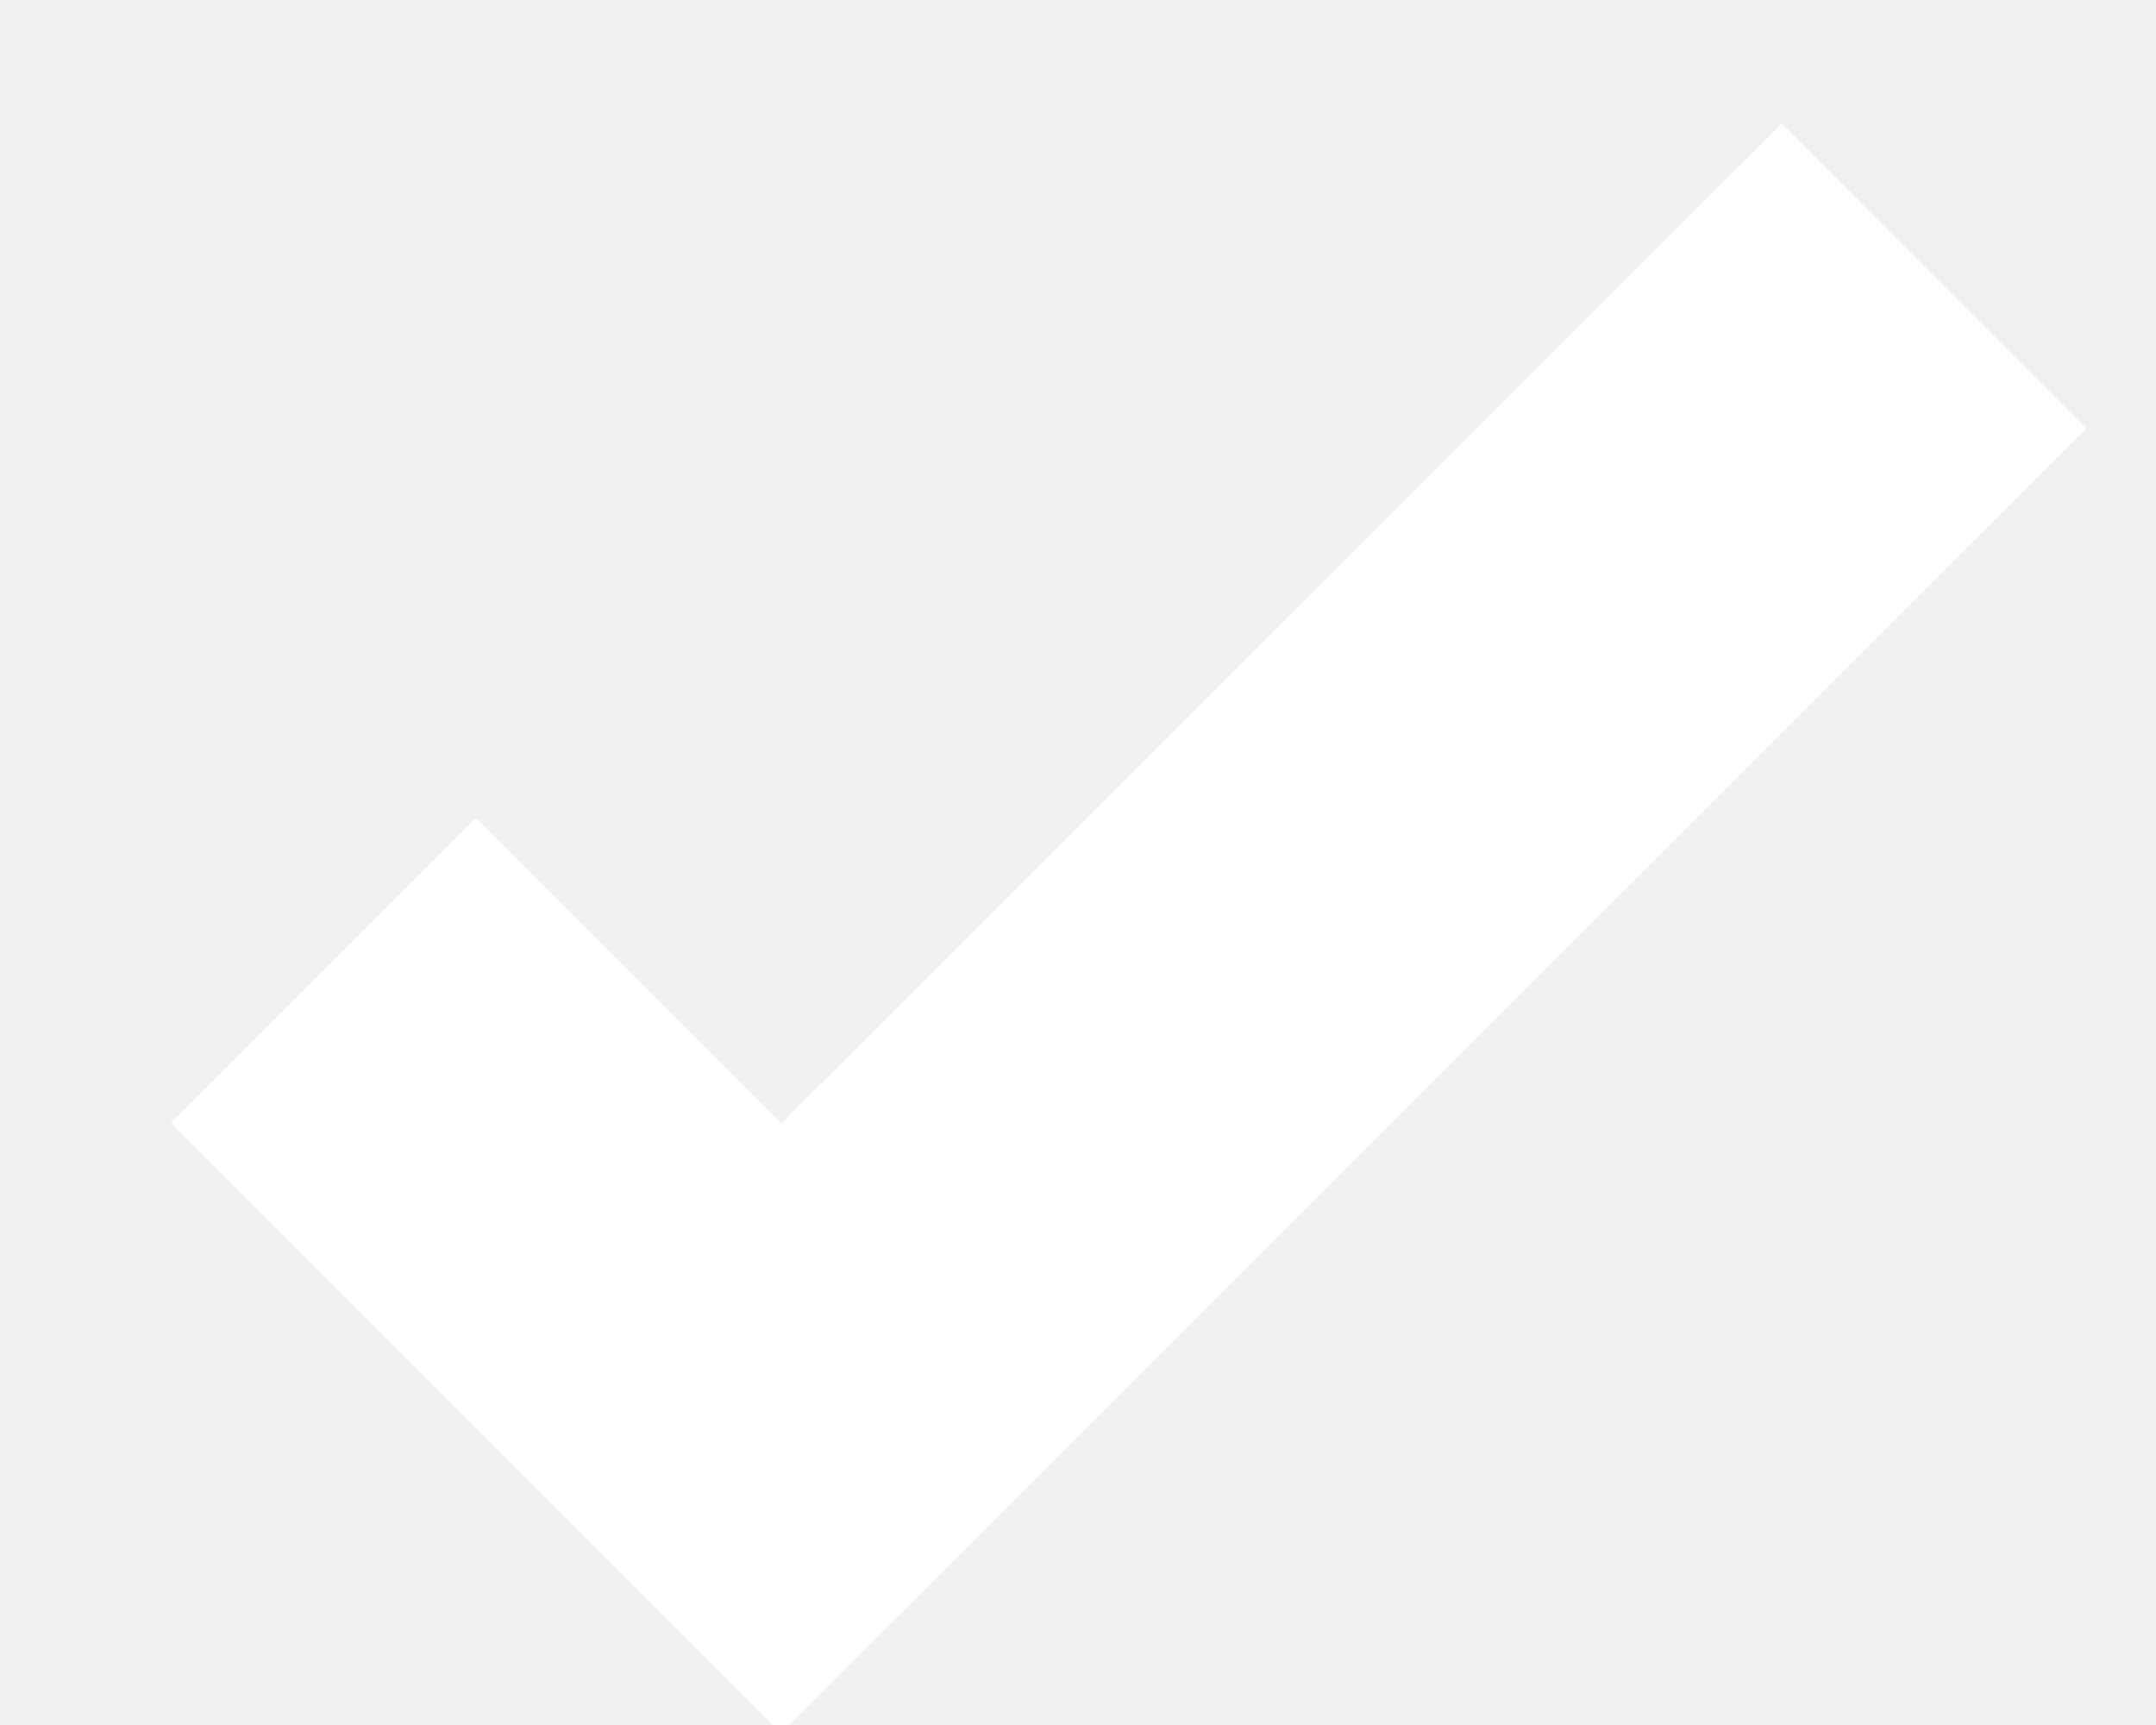
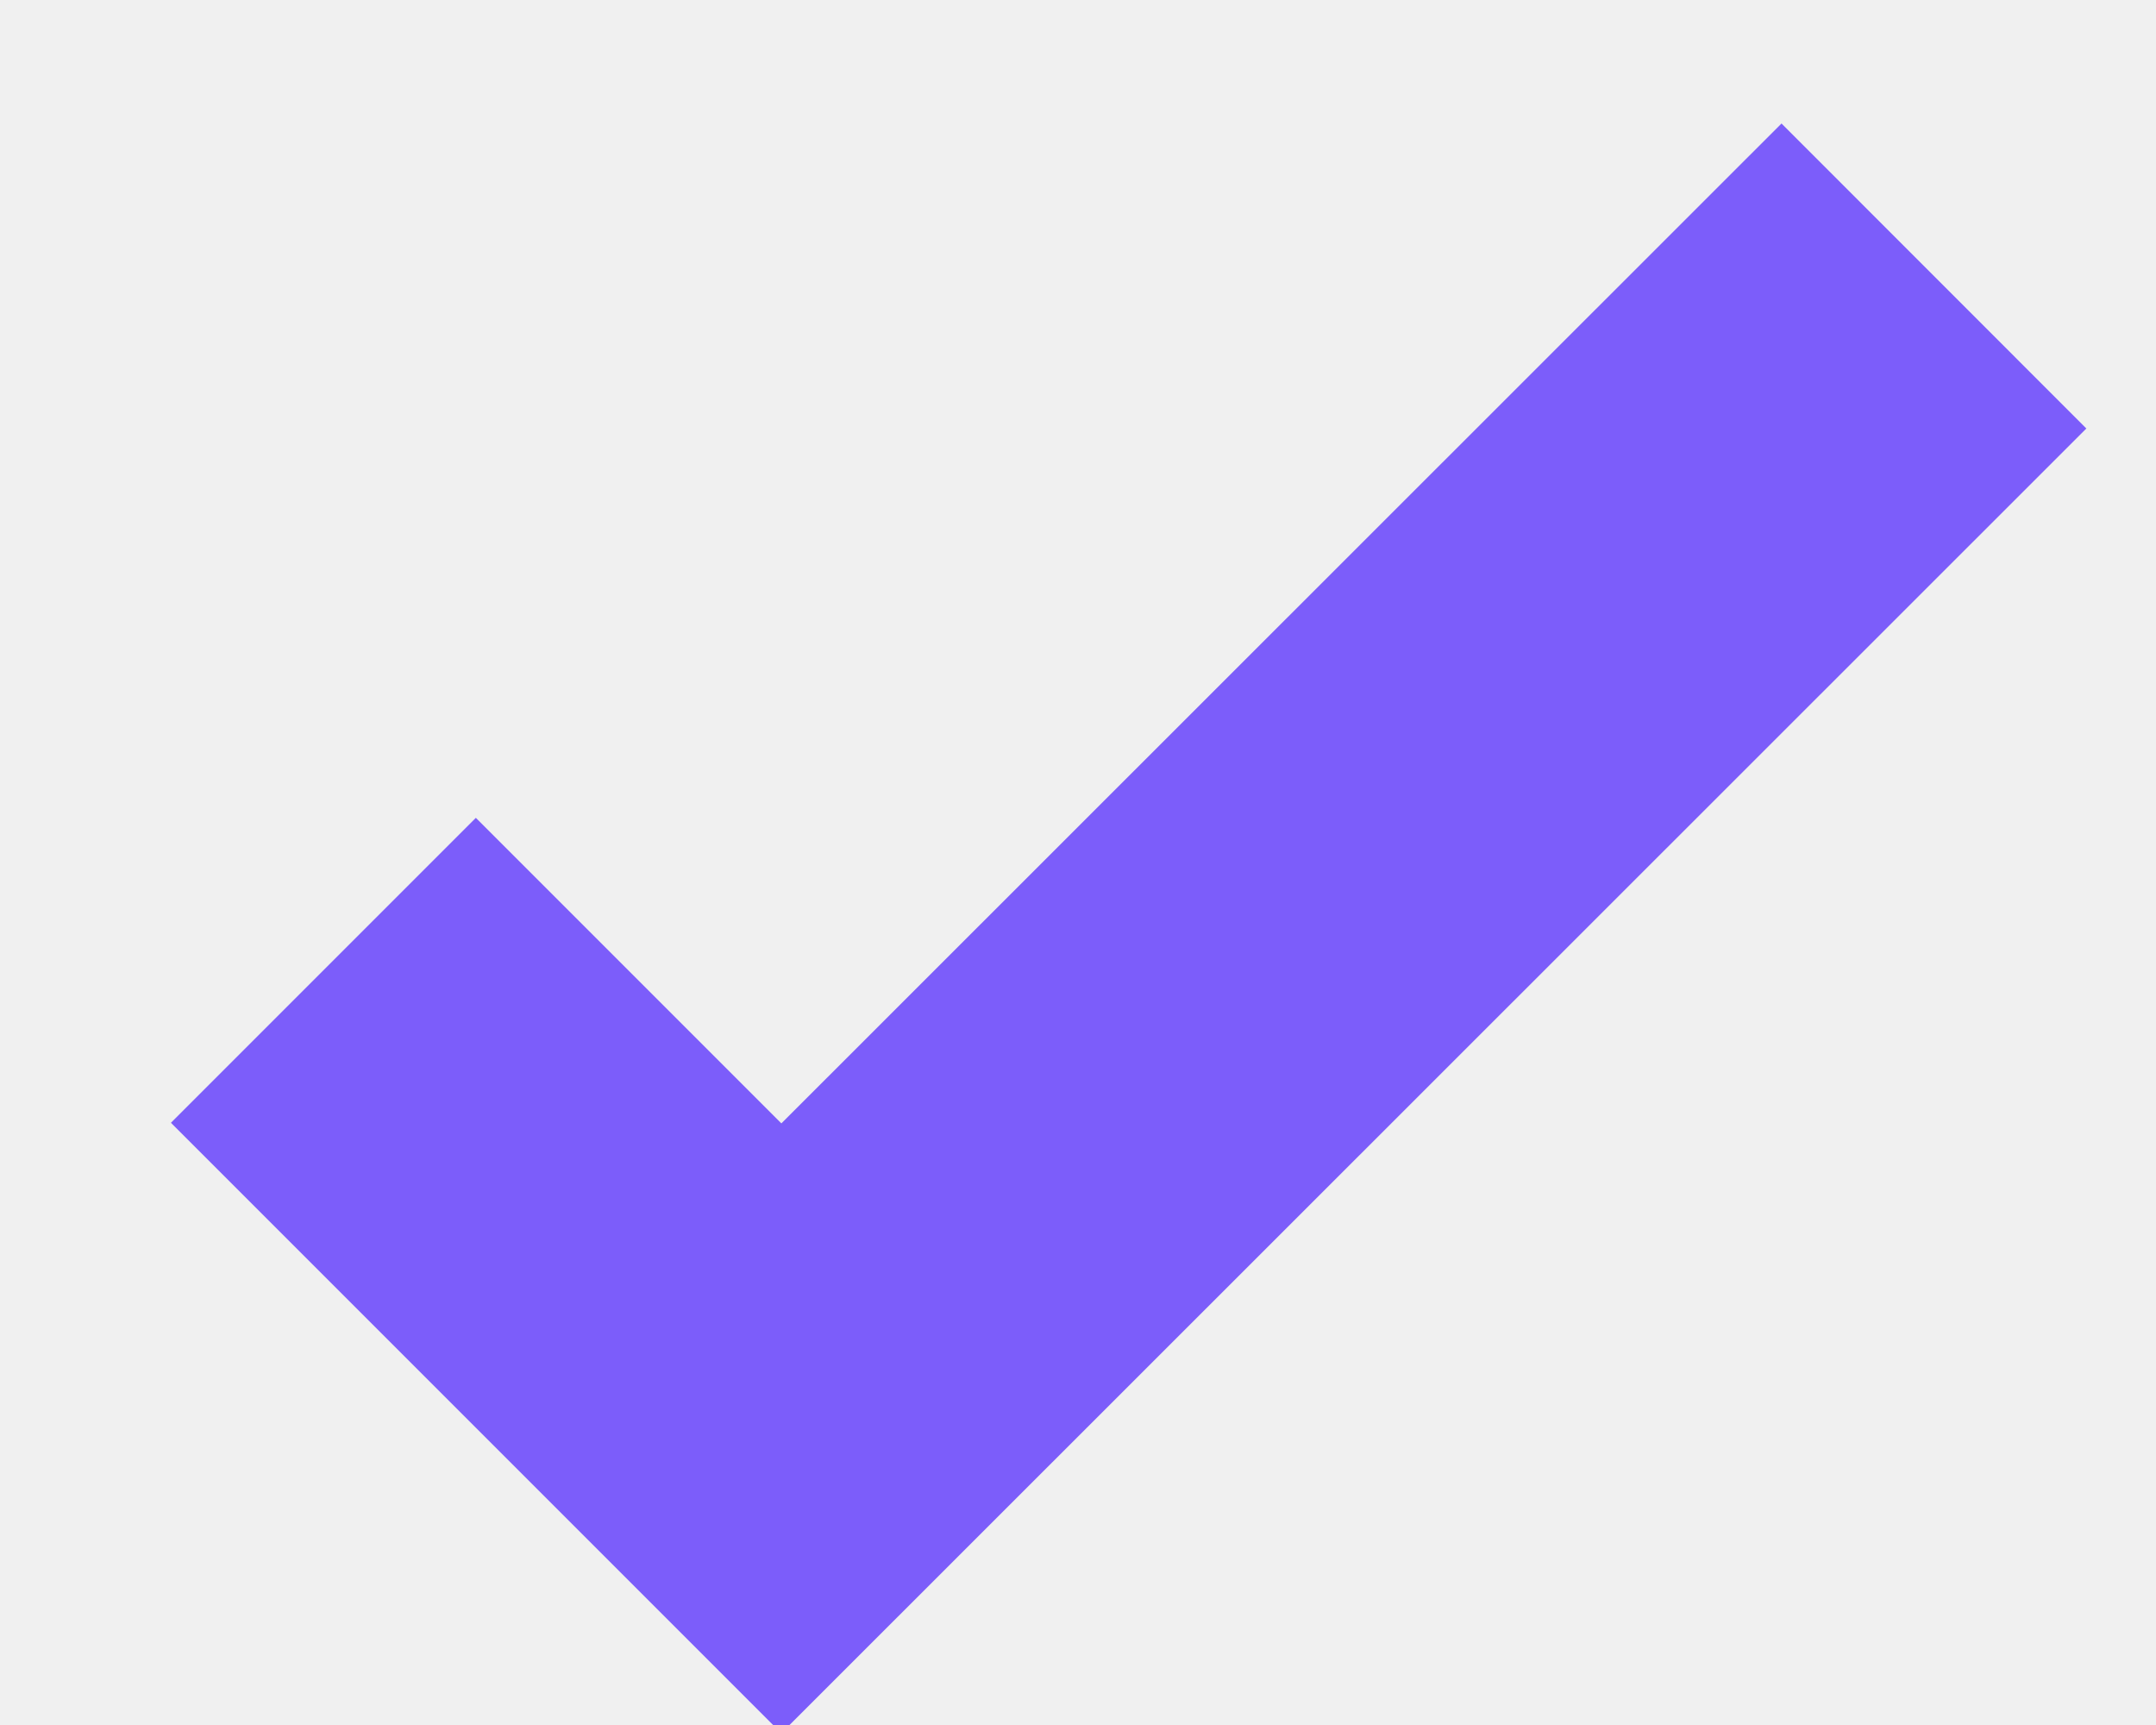
<svg xmlns="http://www.w3.org/2000/svg" width="10" height="8">
-   <path d="M1.5 4.5l2.124 2.124L8.97 1.28" stroke="#FFF" stroke-width="2" fill="none" fill-rule="evenodd" />
+   <path d="M1.5 4.5l2.124 2.124L8.97 1.28" stroke="#7c5dfa" stroke-width="2" fill="none" fill-rule="evenodd" />
</svg>
